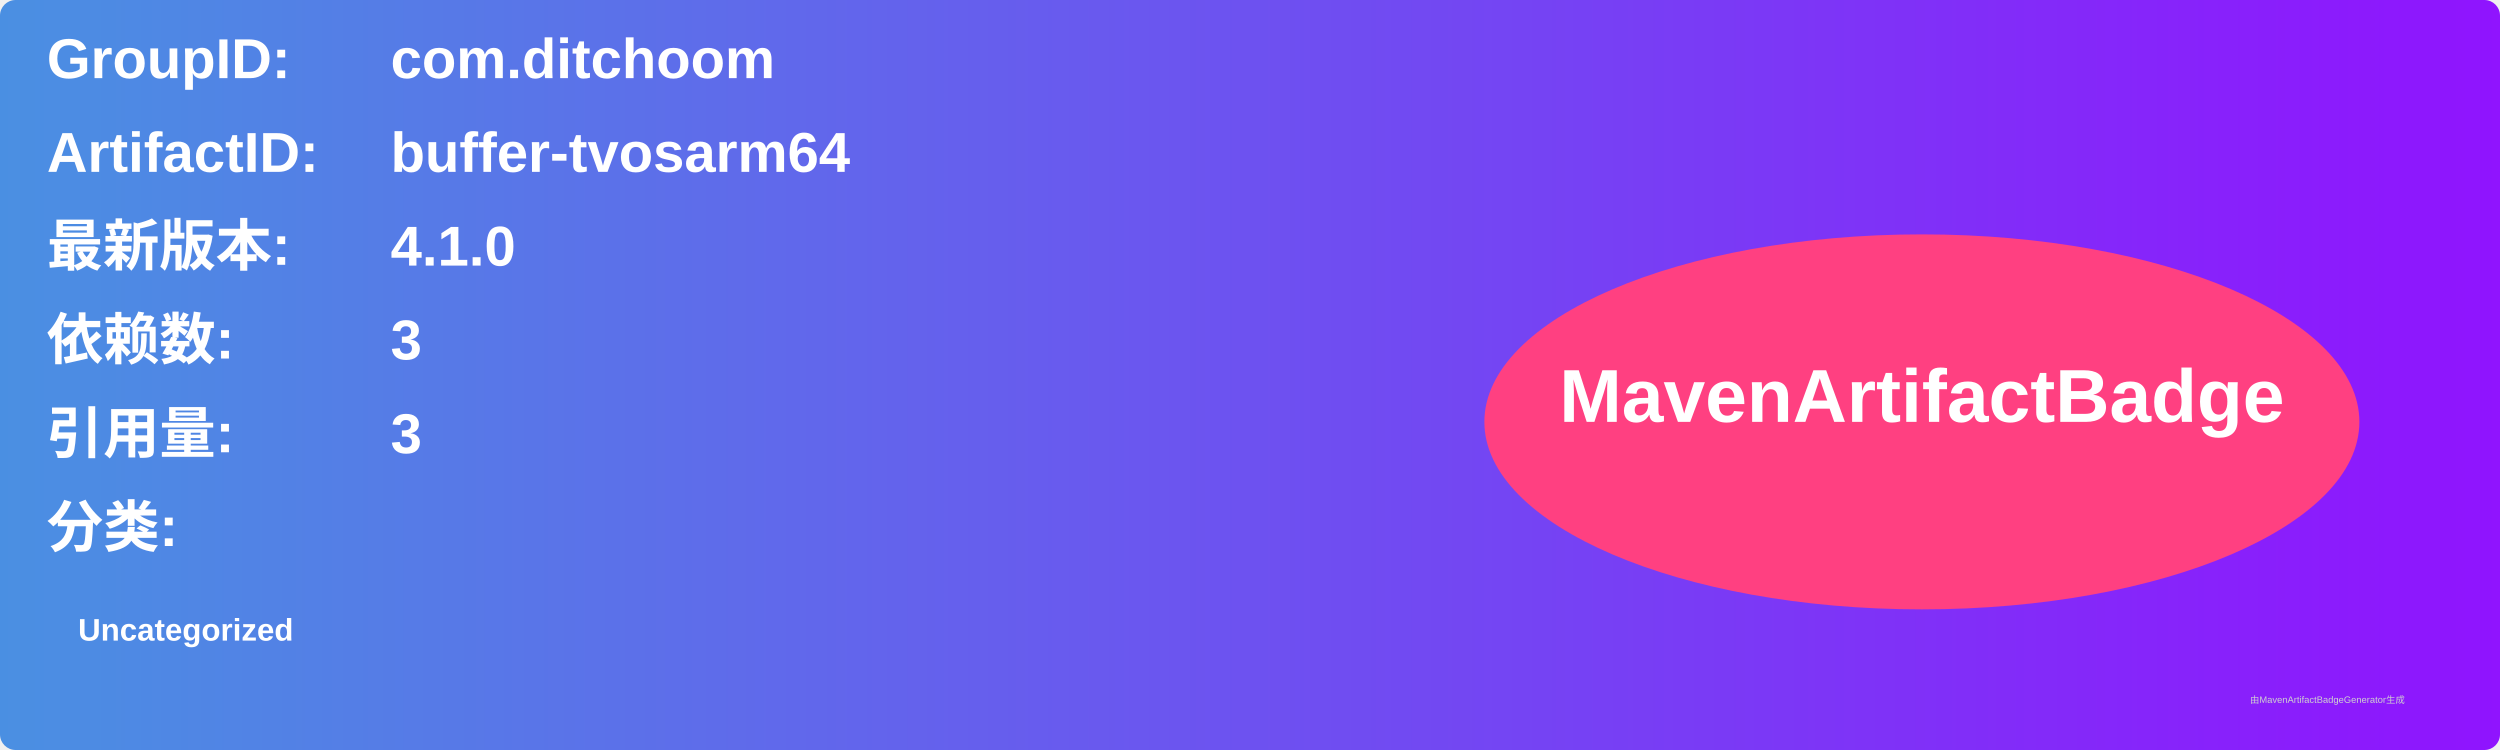
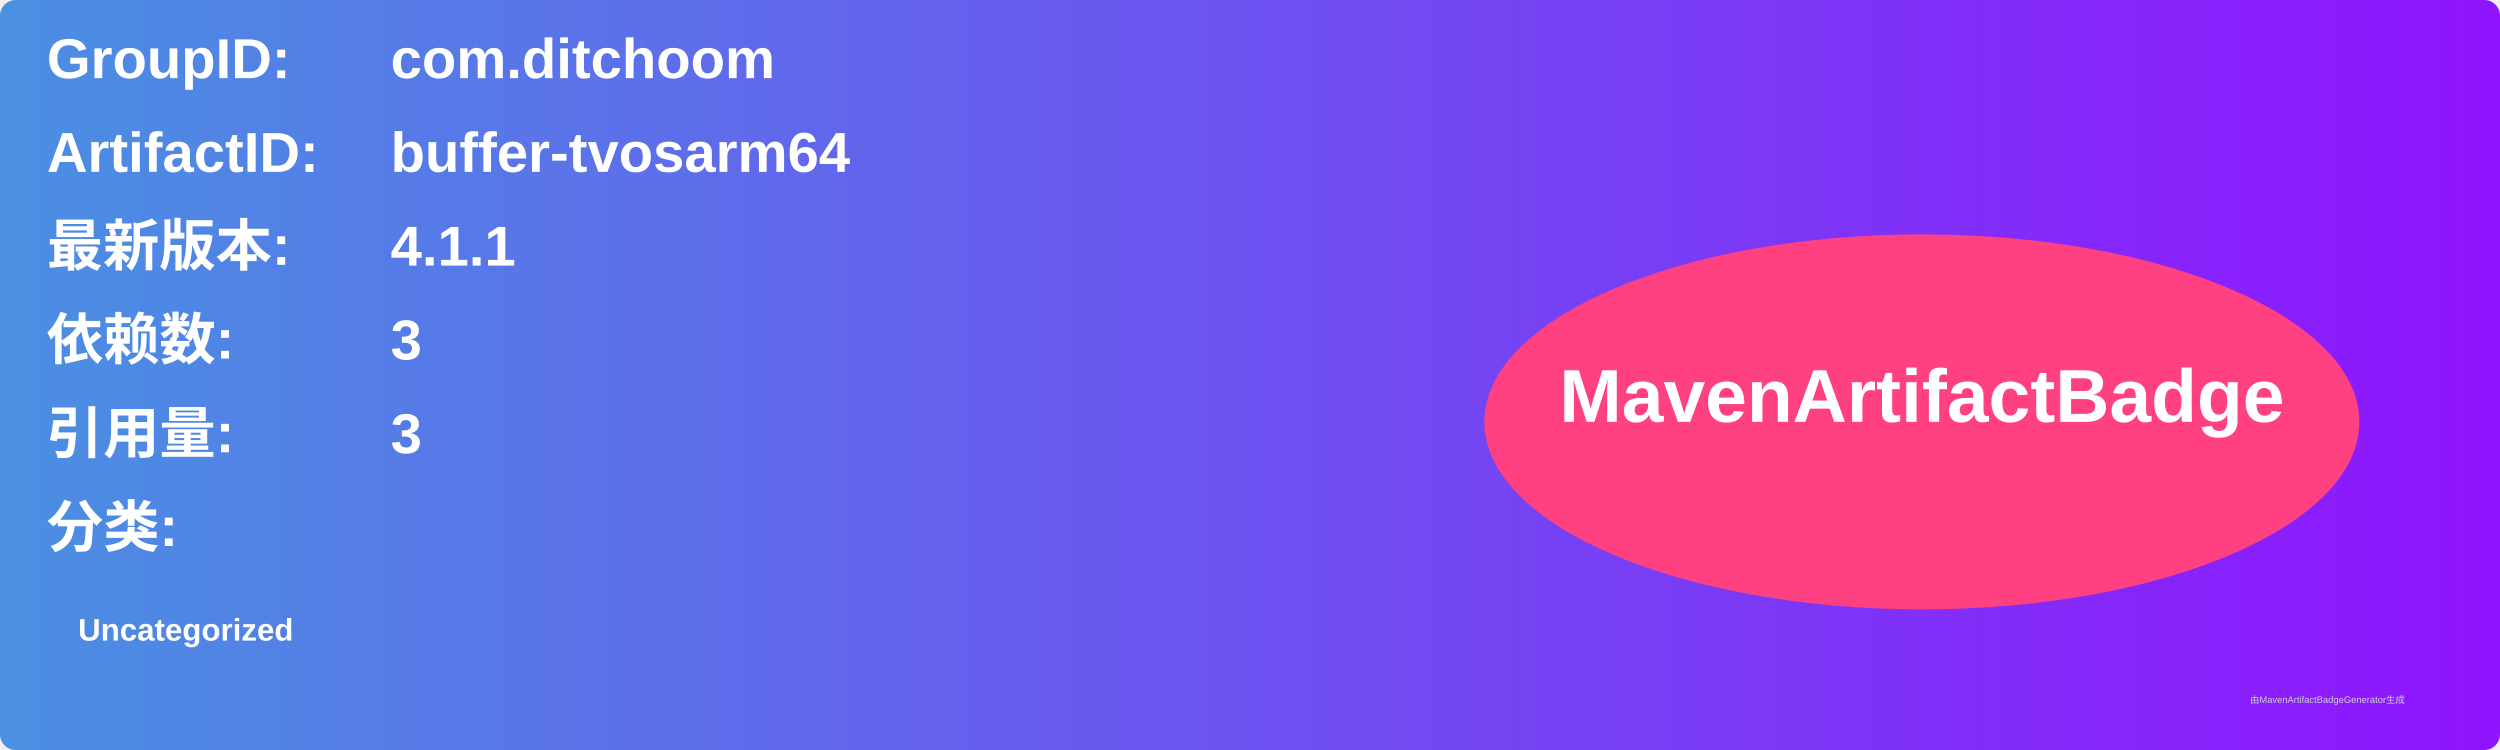
<svg xmlns="http://www.w3.org/2000/svg" width="800" height="240" viewBox="0 0 800 240">
  <linearGradient id="grad" x1="0%" y1="0%" x2="100%" y2="0%">
    <stop offset="0%" stop-color="#4a90e2" />
    <stop offset="100%" stop-color="#9013fe" />
  </linearGradient>
  <rect width="100%" height="100%" rx="5" ry="5" fill="url(#grad)" />
  <g transform="translate(15, 15)">
    <text x="0" y="10" font-family="Arial" font-size="18" fill="white" font-weight="bold" width="260">GroupID:</text>
    <text x="110" y="10" font-family="Arial" font-size="18" fill="white" font-weight="bold" width="460">com.ditchoom</text>
    <text x="0" y="40" font-family="Arial" font-size="18" fill="white" font-weight="bold" width="260">ArtifactID:</text>
    <text x="110" y="40" font-family="Arial" font-size="18" fill="white" font-weight="bold" width="460">buffer-tvosarm64</text>
    <text x="0" y="70" font-family="Arial" font-size="18" fill="white" font-weight="bold">最新版本:</text>
    <text x="110" y="70" font-family="Arial" font-size="18" fill="white" font-weight="bold">
-       <tspan font-weight="bold">4.1.0</tspan>
+       <tspan font-weight="bold">4.1.1</tspan>
    </text>
    <text x="0" y="100" font-family="Arial" font-size="18" fill="white" font-weight="bold">依赖数: </text>
    <text x="110" y="100" font-family="Arial" font-size="18" fill="white">
      <tspan font-weight="bold">3</tspan>
    </text>
    <text x="0" y="130" font-family="Arial" font-size="18" fill="white" font-weight="bold">引用量: </text>
    <text x="110" y="130" font-family="Arial" font-size="18" fill="white">
      <tspan font-weight="bold">3</tspan>
    </text>
    <text x="0" y="160" font-family="Arial" font-size="18" fill="white" font-weight="bold">分类:</text>
    <text x="10" y="190" font-family="Arial" font-size="10" fill="white">
      <tspan font-weight="bold">Uncategorized</tspan>
    </text>
    <ellipse cx="600" cy="120" rx="140" ry="60" fill="#ff4081" />
    <text x="600" y="120" text-anchor="middle" font-family="Arial" font-size="24" fill="white" font-weight="bold">MavenArtifactBadge</text>
  </g>
  <text x="720" y="225" font-family="Arial" font-size="3" fill="#d0d0d0">由MavenArtifactBadgeGenerator生成</text>
</svg>
